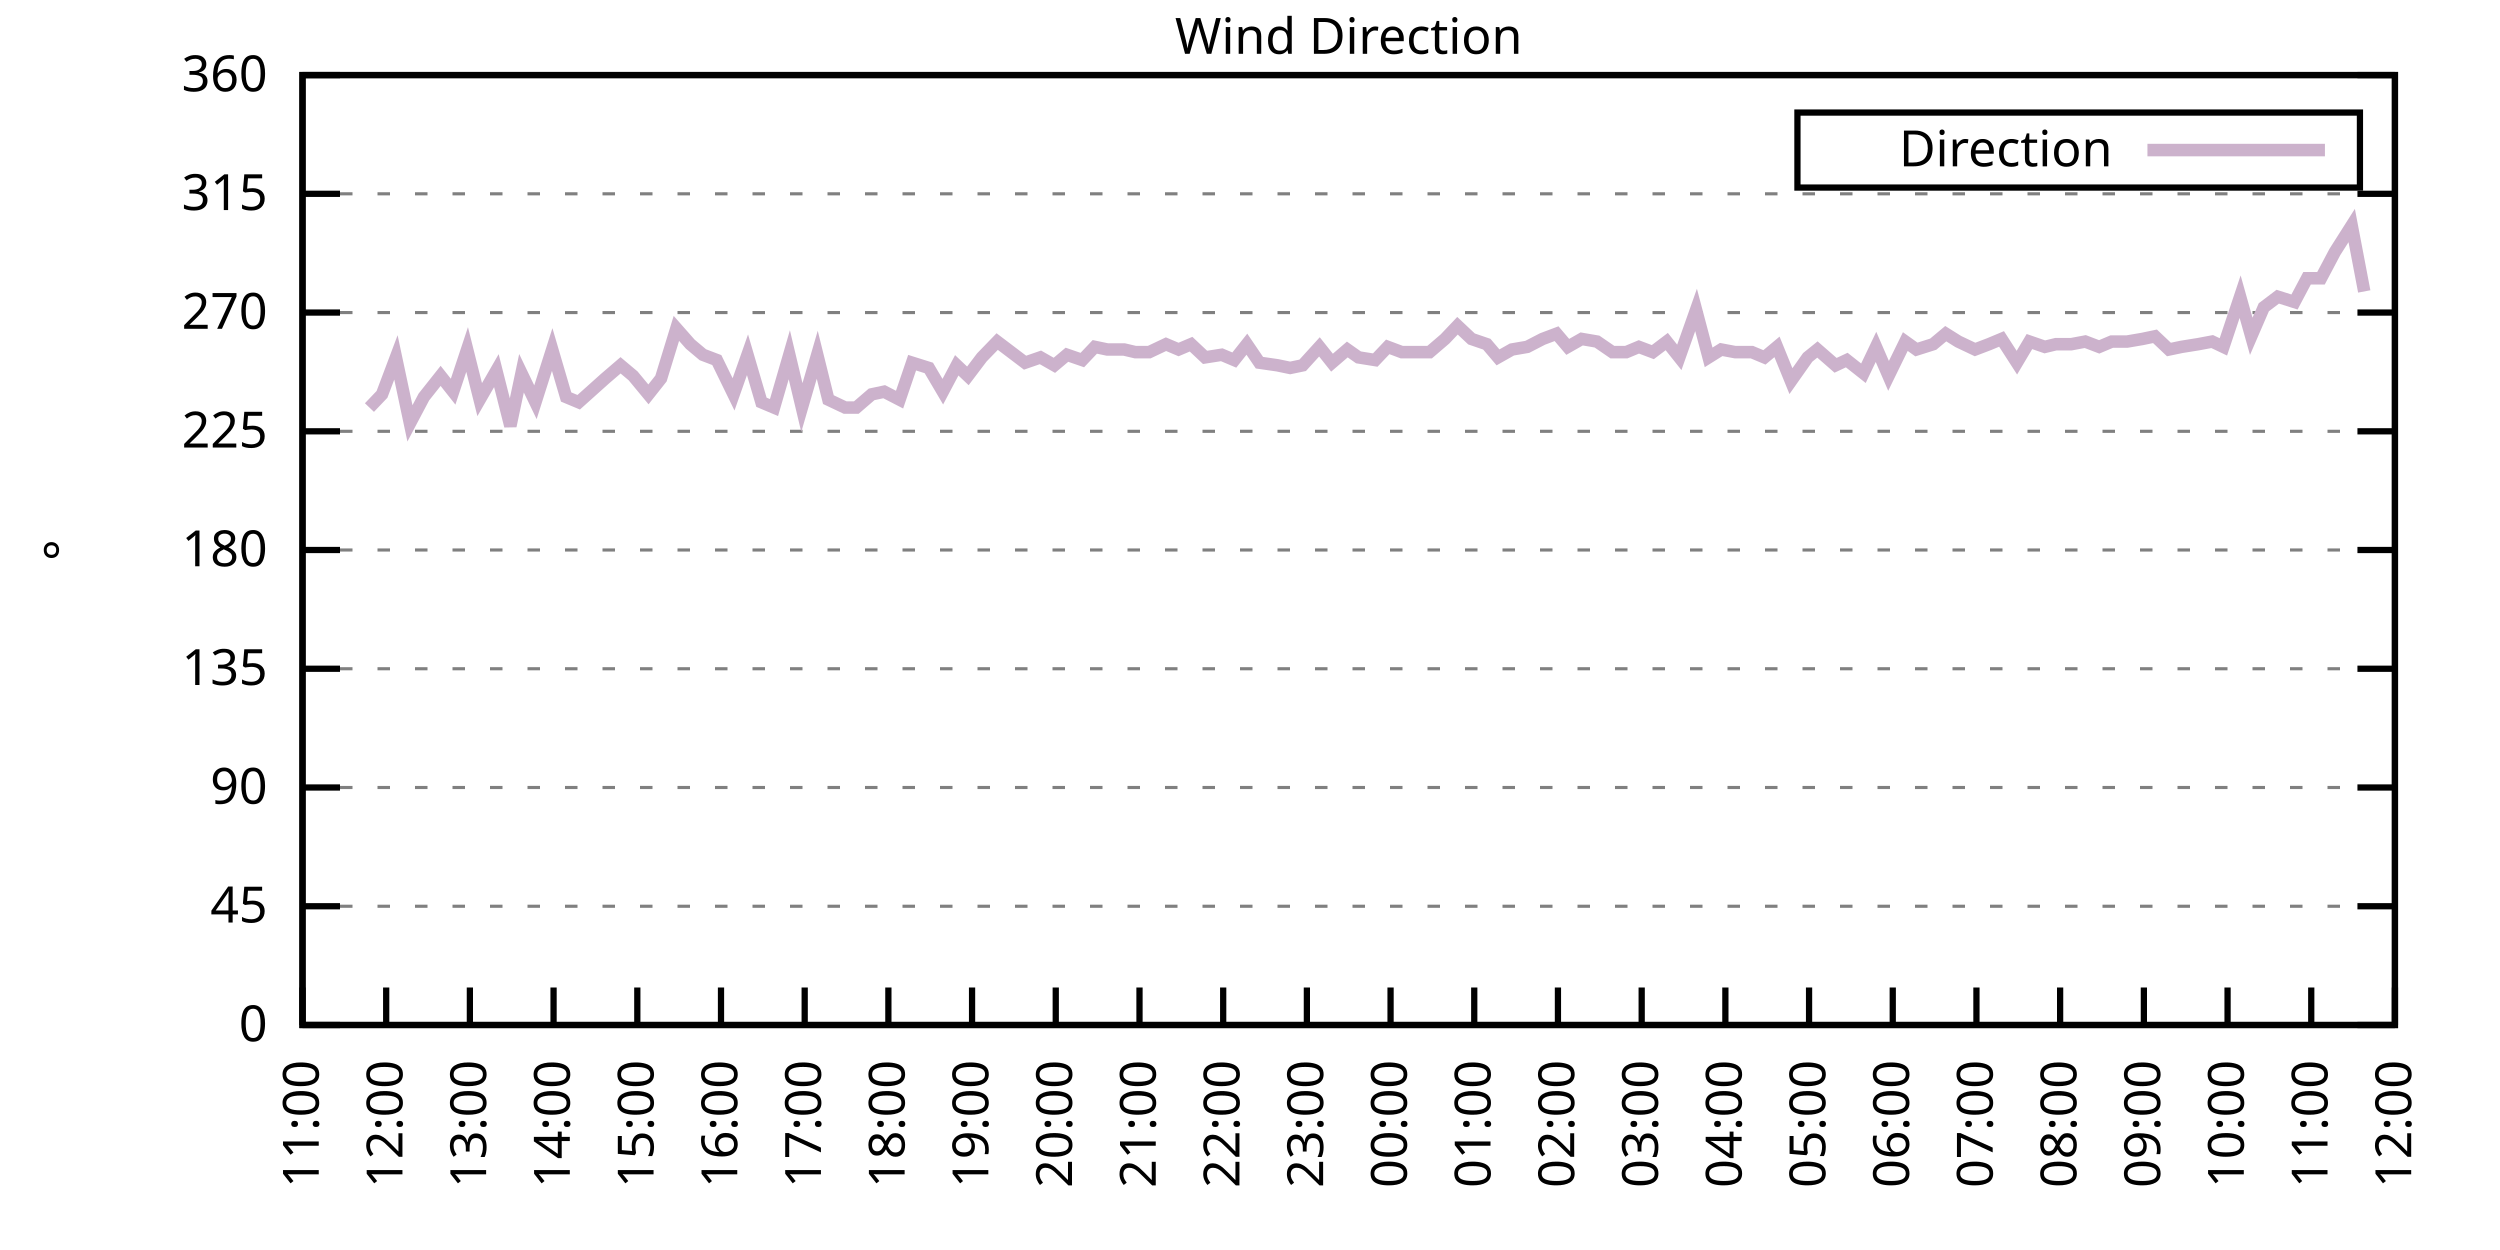
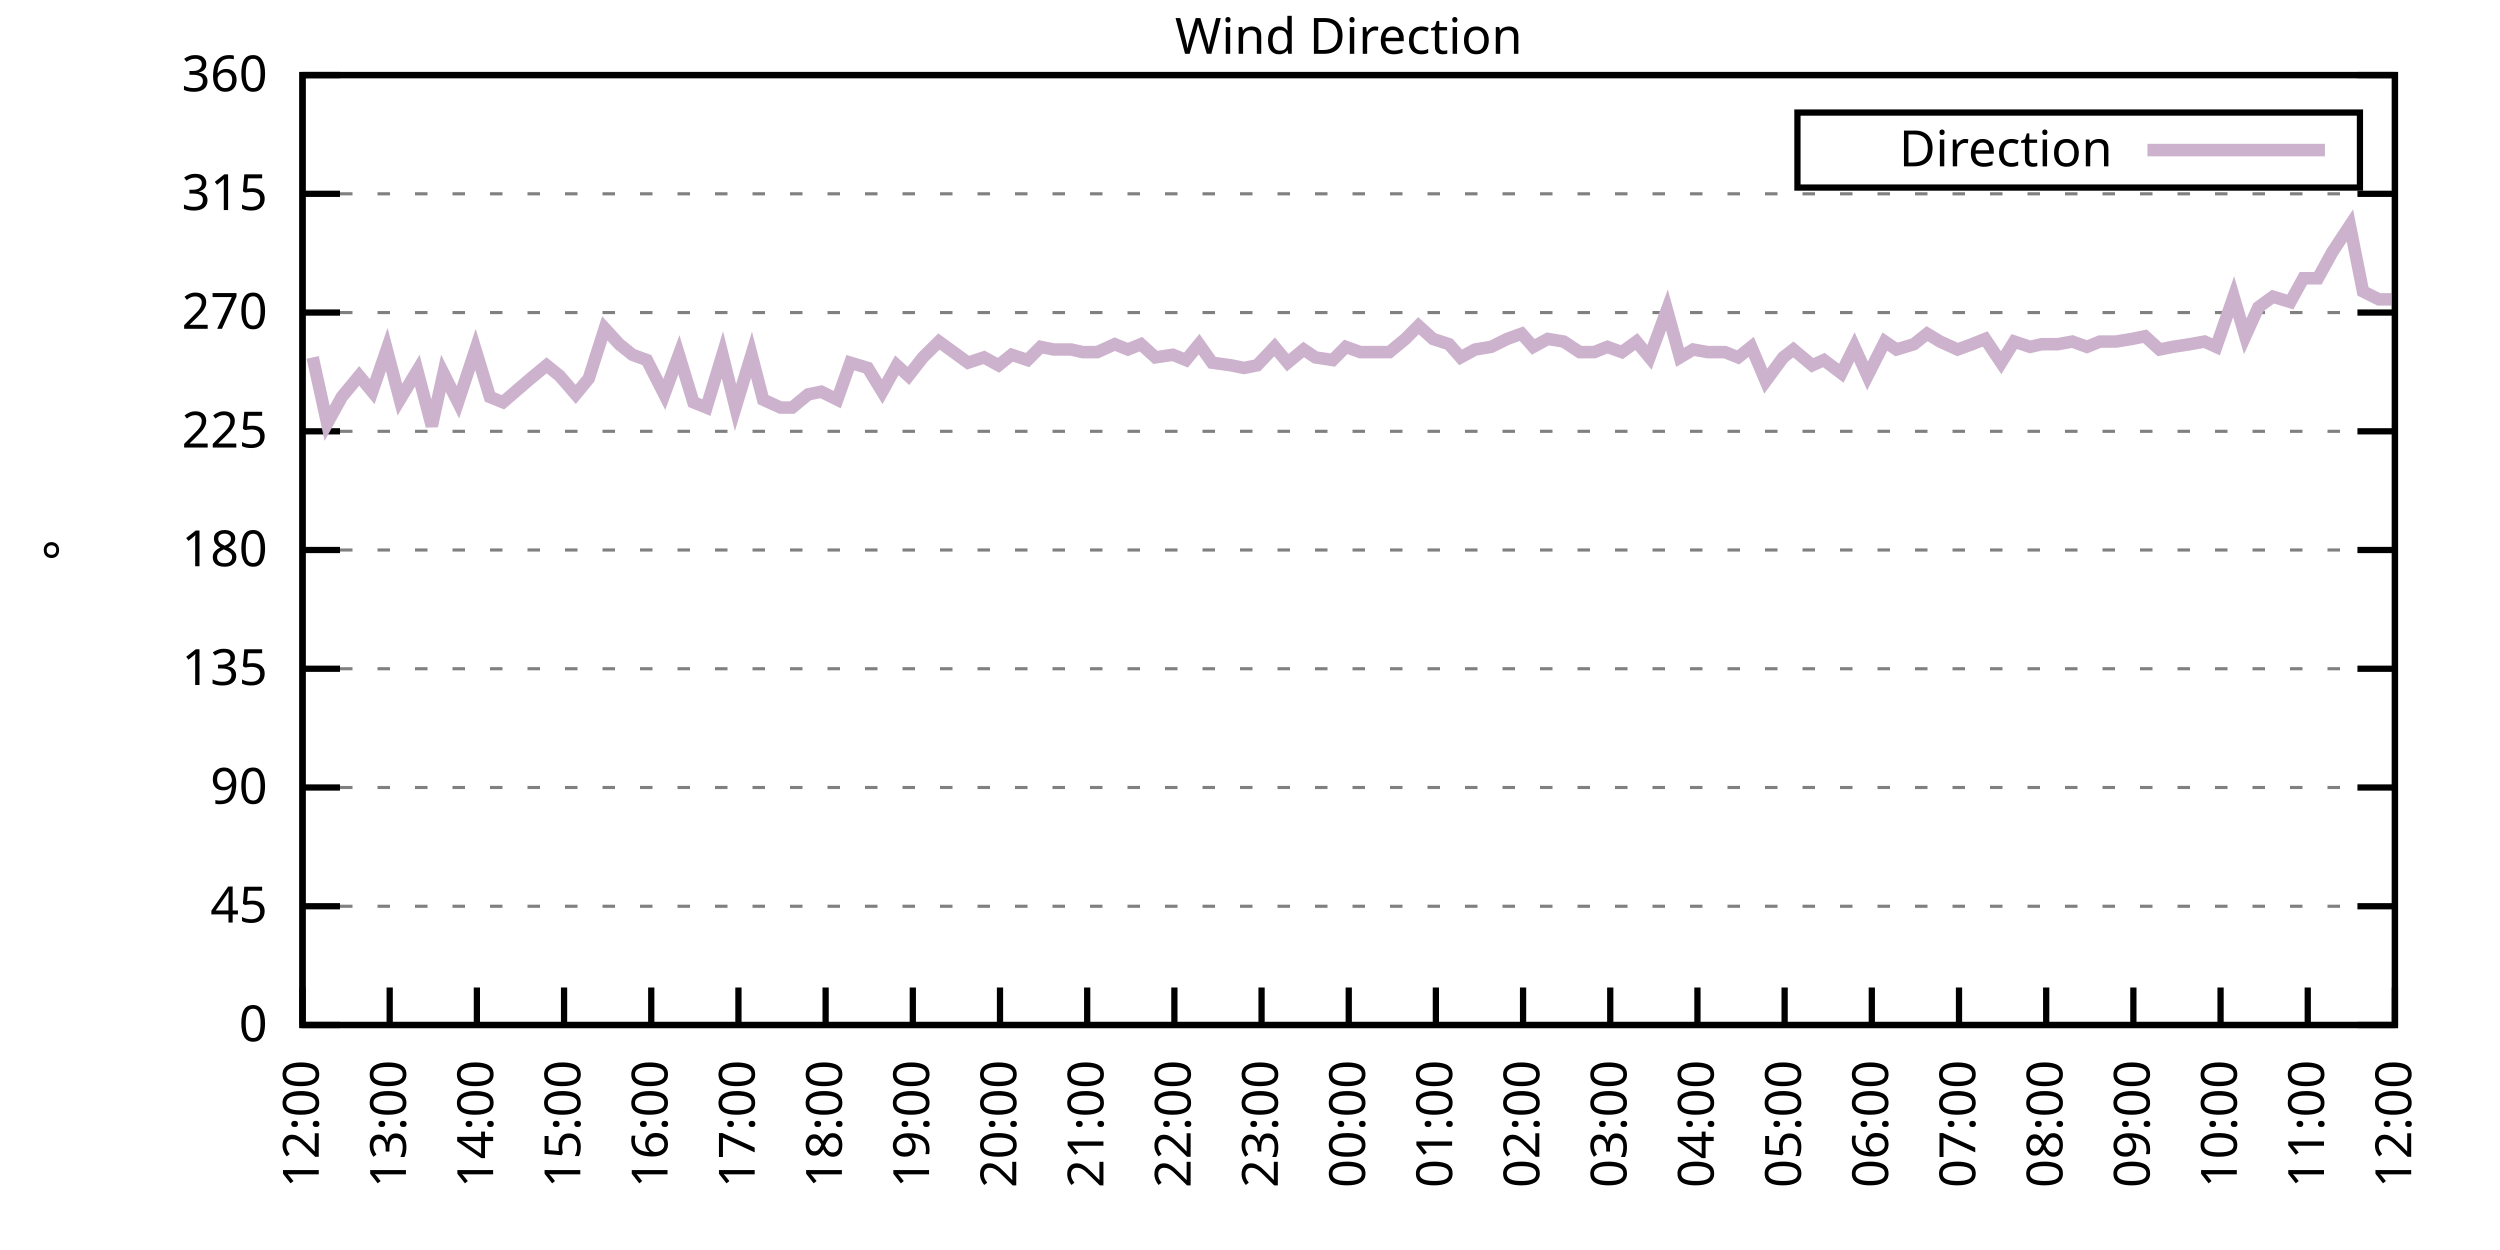
<svg xmlns="http://www.w3.org/2000/svg" xmlns:xlink="http://www.w3.org/1999/xlink" width="400" height="200" viewBox="0 0 400 200">
  <g id="gnuplot_canvas">
    <rect x="0" y="0" width="400" height="200" fill="none" />
    <defs>
      <circle id="gpDot" r="0.5" stroke-width="0.5" stroke="currentColor" />
      <path id="gpPt0" stroke-width="0.333" stroke="currentColor" d="M-1,0 h2 M0,-1 v2" />
      <path id="gpPt1" stroke-width="0.333" stroke="currentColor" d="M-1,-1 L1,1 M1,-1 L-1,1" />
      <path id="gpPt2" stroke-width="0.333" stroke="currentColor" d="M-1,0 L1,0 M0,-1 L0,1 M-1,-1 L1,1 M-1,1 L1,-1" />
      <rect id="gpPt3" stroke-width="0.333" stroke="currentColor" x="-1" y="-1" width="2" height="2" />
      <rect id="gpPt4" stroke-width="0.333" stroke="currentColor" fill="currentColor" x="-1" y="-1" width="2" height="2" />
      <circle id="gpPt5" stroke-width="0.333" stroke="currentColor" cx="0" cy="0" r="1" />
      <use xlink:href="#gpPt5" id="gpPt6" fill="currentColor" stroke="none" />
      <path id="gpPt7" stroke-width="0.333" stroke="currentColor" d="M0,-1.33 L-1.33,0.67 L1.33,0.67 z" />
      <use xlink:href="#gpPt7" id="gpPt8" fill="currentColor" stroke="none" />
      <use xlink:href="#gpPt7" id="gpPt9" stroke="currentColor" transform="rotate(180)" />
      <use xlink:href="#gpPt9" id="gpPt10" fill="currentColor" stroke="none" />
      <use xlink:href="#gpPt3" id="gpPt11" stroke="currentColor" transform="rotate(45)" />
      <use xlink:href="#gpPt11" id="gpPt12" fill="currentColor" stroke="none" />
      <path id="gpPt13" stroke-width="0.333" stroke="currentColor" d="M0,1.330 L1.265,0.411 L0.782,-1.067 L-0.782,-1.076 L-1.265,0.411 z" />
      <use xlink:href="#gpPt13" id="gpPt14" fill="currentColor" stroke="none" />
      <filter id="textbox" filterUnits="objectBoundingBox" x="0" y="0" height="1" width="1">
        <feFlood flood-color="white" flood-opacity="1" result="bgnd" />
        <feComposite in="SourceGraphic" in2="bgnd" operator="atop" />
      </filter>
      <filter id="greybox" filterUnits="objectBoundingBox" x="0" y="0" height="1" width="1">
        <feFlood flood-color="lightgrey" flood-opacity="1" result="grey" />
        <feComposite in="SourceGraphic" in2="grey" operator="atop" />
      </filter>
    </defs>
    <g fill="none" color="white" stroke="currentColor" stroke-width="1.00" stroke-linecap="butt" stroke-linejoin="miter">
</g>
    <g fill="none" color="black" stroke="currentColor" stroke-width="1.00" stroke-linecap="butt" stroke-linejoin="miter">
      <g stroke="none" shape-rendering="crispEdges">
        <polygon fill="rgb(255, 255, 255)" points="48.40,164.00 383.18,164.00 383.18,12.02 48.40,12.02 " />
      </g>
    </g>
    <g fill="none" color="black" stroke="currentColor" stroke-width="1.00" stroke-linecap="butt" stroke-linejoin="miter">
</g>
    <g fill="none" color="black" stroke="black" stroke-width="0.50" stroke-linecap="butt" stroke-linejoin="miter">
</g>
    <g fill="none" color="gray" stroke="currentColor" stroke-width="0.50" stroke-linecap="butt" stroke-linejoin="miter">
      <path stroke="gray" stroke-dasharray="2,4" class="gridline" d="M48.40,164.00 L383.19,164.00  " />
    </g>
    <g fill="none" color="gray" stroke="gray" stroke-width="1.00" stroke-linecap="butt" stroke-linejoin="miter">
</g>
    <g fill="none" color="black" stroke="currentColor" stroke-width="1.00" stroke-linecap="butt" stroke-linejoin="miter">
      <path stroke="black" d="M48.40,164.00 L54.40,164.00 M383.19,164.00 L377.19,164.00  " />
      <g transform="translate(42.80,166.60)" stroke="none" fill="black" font-family="Sans" font-size="8.00" text-anchor="end">
        <text>
          <tspan font-family="Sans"> 0</tspan>
        </text>
      </g>
    </g>
    <g fill="none" color="black" stroke="currentColor" stroke-width="1.00" stroke-linecap="butt" stroke-linejoin="miter">
</g>
    <g fill="none" color="black" stroke="black" stroke-width="0.50" stroke-linecap="butt" stroke-linejoin="miter">
</g>
    <g fill="none" color="gray" stroke="currentColor" stroke-width="0.50" stroke-linecap="butt" stroke-linejoin="miter">
      <path stroke="gray" stroke-dasharray="2,4" class="gridline" d="M48.40,145.00 L383.19,145.00  " />
    </g>
    <g fill="none" color="gray" stroke="gray" stroke-width="1.00" stroke-linecap="butt" stroke-linejoin="miter">
</g>
    <g fill="none" color="black" stroke="currentColor" stroke-width="1.00" stroke-linecap="butt" stroke-linejoin="miter">
      <path stroke="black" d="M48.40,145.00 L54.40,145.00 M383.19,145.00 L377.19,145.00  " />
      <g transform="translate(42.80,147.60)" stroke="none" fill="black" font-family="Sans" font-size="8.00" text-anchor="end">
        <text>
          <tspan font-family="Sans"> 45</tspan>
        </text>
      </g>
    </g>
    <g fill="none" color="black" stroke="currentColor" stroke-width="1.00" stroke-linecap="butt" stroke-linejoin="miter">
</g>
    <g fill="none" color="black" stroke="black" stroke-width="0.50" stroke-linecap="butt" stroke-linejoin="miter">
</g>
    <g fill="none" color="gray" stroke="currentColor" stroke-width="0.50" stroke-linecap="butt" stroke-linejoin="miter">
      <path stroke="gray" stroke-dasharray="2,4" class="gridline" d="M48.40,126.00 L383.19,126.00  " />
    </g>
    <g fill="none" color="gray" stroke="gray" stroke-width="1.00" stroke-linecap="butt" stroke-linejoin="miter">
</g>
    <g fill="none" color="black" stroke="currentColor" stroke-width="1.00" stroke-linecap="butt" stroke-linejoin="miter">
      <path stroke="black" d="M48.40,126.00 L54.40,126.00 M383.19,126.00 L377.19,126.00  " />
      <g transform="translate(42.80,128.60)" stroke="none" fill="black" font-family="Sans" font-size="8.00" text-anchor="end">
        <text>
          <tspan font-family="Sans"> 90</tspan>
        </text>
      </g>
    </g>
    <g fill="none" color="black" stroke="currentColor" stroke-width="1.00" stroke-linecap="butt" stroke-linejoin="miter">
</g>
    <g fill="none" color="black" stroke="black" stroke-width="0.50" stroke-linecap="butt" stroke-linejoin="miter">
</g>
    <g fill="none" color="gray" stroke="currentColor" stroke-width="0.50" stroke-linecap="butt" stroke-linejoin="miter">
      <path stroke="gray" stroke-dasharray="2,4" class="gridline" d="M48.40,107.00 L383.19,107.00  " />
    </g>
    <g fill="none" color="gray" stroke="gray" stroke-width="1.00" stroke-linecap="butt" stroke-linejoin="miter">
</g>
    <g fill="none" color="black" stroke="currentColor" stroke-width="1.00" stroke-linecap="butt" stroke-linejoin="miter">
      <path stroke="black" d="M48.40,107.00 L54.40,107.00 M383.19,107.00 L377.19,107.00  " />
      <g transform="translate(42.80,109.60)" stroke="none" fill="black" font-family="Sans" font-size="8.00" text-anchor="end">
        <text>
          <tspan font-family="Sans"> 135</tspan>
        </text>
      </g>
    </g>
    <g fill="none" color="black" stroke="currentColor" stroke-width="1.00" stroke-linecap="butt" stroke-linejoin="miter">
</g>
    <g fill="none" color="black" stroke="black" stroke-width="0.50" stroke-linecap="butt" stroke-linejoin="miter">
</g>
    <g fill="none" color="gray" stroke="currentColor" stroke-width="0.50" stroke-linecap="butt" stroke-linejoin="miter">
      <path stroke="gray" stroke-dasharray="2,4" class="gridline" d="M48.40,88.00 L383.19,88.00  " />
    </g>
    <g fill="none" color="gray" stroke="gray" stroke-width="1.00" stroke-linecap="butt" stroke-linejoin="miter">
</g>
    <g fill="none" color="black" stroke="currentColor" stroke-width="1.00" stroke-linecap="butt" stroke-linejoin="miter">
      <path stroke="black" d="M48.40,88.00 L54.40,88.00 M383.19,88.00 L377.19,88.00  " />
      <g transform="translate(42.80,90.60)" stroke="none" fill="black" font-family="Sans" font-size="8.00" text-anchor="end">
        <text>
          <tspan font-family="Sans"> 180</tspan>
        </text>
      </g>
    </g>
    <g fill="none" color="black" stroke="currentColor" stroke-width="1.00" stroke-linecap="butt" stroke-linejoin="miter">
</g>
    <g fill="none" color="black" stroke="black" stroke-width="0.50" stroke-linecap="butt" stroke-linejoin="miter">
</g>
    <g fill="none" color="gray" stroke="currentColor" stroke-width="0.50" stroke-linecap="butt" stroke-linejoin="miter">
      <path stroke="gray" stroke-dasharray="2,4" class="gridline" d="M48.40,69.01 L383.19,69.01  " />
    </g>
    <g fill="none" color="gray" stroke="gray" stroke-width="1.00" stroke-linecap="butt" stroke-linejoin="miter">
</g>
    <g fill="none" color="black" stroke="currentColor" stroke-width="1.00" stroke-linecap="butt" stroke-linejoin="miter">
      <path stroke="black" d="M48.40,69.01 L54.40,69.01 M383.19,69.01 L377.19,69.01  " />
      <g transform="translate(42.80,71.61)" stroke="none" fill="black" font-family="Sans" font-size="8.00" text-anchor="end">
        <text>
          <tspan font-family="Sans"> 225</tspan>
        </text>
      </g>
    </g>
    <g fill="none" color="black" stroke="currentColor" stroke-width="1.00" stroke-linecap="butt" stroke-linejoin="miter">
</g>
    <g fill="none" color="black" stroke="black" stroke-width="0.50" stroke-linecap="butt" stroke-linejoin="miter">
</g>
    <g fill="none" color="gray" stroke="currentColor" stroke-width="0.50" stroke-linecap="butt" stroke-linejoin="miter">
      <path stroke="gray" stroke-dasharray="2,4" class="gridline" d="M48.40,50.01 L383.19,50.01  " />
    </g>
    <g fill="none" color="gray" stroke="gray" stroke-width="1.00" stroke-linecap="butt" stroke-linejoin="miter">
</g>
    <g fill="none" color="black" stroke="currentColor" stroke-width="1.00" stroke-linecap="butt" stroke-linejoin="miter">
      <path stroke="black" d="M48.40,50.01 L54.40,50.01 M383.19,50.01 L377.19,50.01  " />
      <g transform="translate(42.80,52.61)" stroke="none" fill="black" font-family="Sans" font-size="8.00" text-anchor="end">
        <text>
          <tspan font-family="Sans"> 270</tspan>
        </text>
      </g>
    </g>
    <g fill="none" color="black" stroke="currentColor" stroke-width="1.00" stroke-linecap="butt" stroke-linejoin="miter">
</g>
    <g fill="none" color="black" stroke="black" stroke-width="0.50" stroke-linecap="butt" stroke-linejoin="miter">
</g>
    <g fill="none" color="gray" stroke="currentColor" stroke-width="0.50" stroke-linecap="butt" stroke-linejoin="miter">
      <path stroke="gray" stroke-dasharray="2,4" class="gridline" d="M48.40,31.01 L383.19,31.01  " />
    </g>
    <g fill="none" color="gray" stroke="gray" stroke-width="1.00" stroke-linecap="butt" stroke-linejoin="miter">
</g>
    <g fill="none" color="black" stroke="currentColor" stroke-width="1.00" stroke-linecap="butt" stroke-linejoin="miter">
      <path stroke="black" d="M48.40,31.01 L54.40,31.01 M383.19,31.01 L377.19,31.01  " />
      <g transform="translate(42.80,33.61)" stroke="none" fill="black" font-family="Sans" font-size="8.00" text-anchor="end">
        <text>
          <tspan font-family="Sans"> 315</tspan>
        </text>
      </g>
    </g>
    <g fill="none" color="black" stroke="currentColor" stroke-width="1.00" stroke-linecap="butt" stroke-linejoin="miter">
</g>
    <g fill="none" color="black" stroke="black" stroke-width="0.50" stroke-linecap="butt" stroke-linejoin="miter">
</g>
    <g fill="none" color="gray" stroke="currentColor" stroke-width="0.50" stroke-linecap="butt" stroke-linejoin="miter">
      <path stroke="gray" stroke-dasharray="2,4" class="gridline" d="M48.40,12.01 L383.19,12.01  " />
    </g>
    <g fill="none" color="gray" stroke="gray" stroke-width="1.00" stroke-linecap="butt" stroke-linejoin="miter">
</g>
    <g fill="none" color="black" stroke="currentColor" stroke-width="1.00" stroke-linecap="butt" stroke-linejoin="miter">
      <path stroke="black" d="M48.40,12.01 L54.40,12.01 M383.19,12.01 L377.19,12.01  " />
      <g transform="translate(42.80,14.61)" stroke="none" fill="black" font-family="Sans" font-size="8.00" text-anchor="end">
        <text>
          <tspan font-family="Sans"> 360</tspan>
        </text>
      </g>
    </g>
    <g fill="none" color="black" stroke="currentColor" stroke-width="1.00" stroke-linecap="butt" stroke-linejoin="miter">
      <path stroke="black" d="M48.40,164.00 L48.40,158.00  " />
      <g transform="translate(51.00,169.60) rotate(270.00)" stroke="none" fill="black" font-family="Sans" font-size="8.00" text-anchor="end">
        <text>
-           <tspan font-family="Sans">11:00</tspan>
-         </text>
-       </g>
-     </g>
-     <g fill="none" color="black" stroke="currentColor" stroke-width="1.00" stroke-linecap="butt" stroke-linejoin="miter">
-       <path stroke="black" d="M61.79,164.00 L61.79,158.00  " />
-       <g transform="translate(64.39,169.60) rotate(270.00)" stroke="none" fill="black" font-family="Sans" font-size="8.00" text-anchor="end">
-         <text>
          <tspan font-family="Sans">12:00</tspan>
        </text>
      </g>
    </g>
    <g fill="none" color="black" stroke="currentColor" stroke-width="1.00" stroke-linecap="butt" stroke-linejoin="miter">
-       <path stroke="black" d="M75.18,164.00 L75.18,158.00  " />
-       <g transform="translate(77.78,169.60) rotate(270.00)" stroke="none" fill="black" font-family="Sans" font-size="8.00" text-anchor="end">
+       <path stroke="black" d="M62.35,164.00 L62.35,158.00  " />
+       <g transform="translate(64.95,169.60) rotate(270.00)" stroke="none" fill="black" font-family="Sans" font-size="8.00" text-anchor="end">
        <text>
          <tspan font-family="Sans">13:00</tspan>
        </text>
      </g>
    </g>
    <g fill="none" color="black" stroke="currentColor" stroke-width="1.00" stroke-linecap="butt" stroke-linejoin="miter">
-       <path stroke="black" d="M88.57,164.00 L88.57,158.00  " />
-       <g transform="translate(91.17,169.60) rotate(270.00)" stroke="none" fill="black" font-family="Sans" font-size="8.00" text-anchor="end">
+       <path stroke="black" d="M76.30,164.00 L76.30,158.00  " />
+       <g transform="translate(78.90,169.60) rotate(270.00)" stroke="none" fill="black" font-family="Sans" font-size="8.00" text-anchor="end">
        <text>
          <tspan font-family="Sans">14:00</tspan>
        </text>
      </g>
    </g>
    <g fill="none" color="black" stroke="currentColor" stroke-width="1.00" stroke-linecap="butt" stroke-linejoin="miter">
-       <path stroke="black" d="M101.97,164.00 L101.97,158.00  " />
-       <g transform="translate(104.57,169.60) rotate(270.00)" stroke="none" fill="black" font-family="Sans" font-size="8.00" text-anchor="end">
+       <path stroke="black" d="M90.25,164.00 L90.25,158.00  " />
+       <g transform="translate(92.85,169.60) rotate(270.00)" stroke="none" fill="black" font-family="Sans" font-size="8.00" text-anchor="end">
        <text>
          <tspan font-family="Sans">15:00</tspan>
        </text>
      </g>
    </g>
    <g fill="none" color="black" stroke="currentColor" stroke-width="1.00" stroke-linecap="butt" stroke-linejoin="miter">
-       <path stroke="black" d="M115.36,164.00 L115.36,158.00  " />
-       <g transform="translate(117.96,169.60) rotate(270.00)" stroke="none" fill="black" font-family="Sans" font-size="8.00" text-anchor="end">
+       <path stroke="black" d="M104.20,164.00 L104.20,158.00  " />
+       <g transform="translate(106.80,169.60) rotate(270.00)" stroke="none" fill="black" font-family="Sans" font-size="8.00" text-anchor="end">
        <text>
          <tspan font-family="Sans">16:00</tspan>
        </text>
      </g>
    </g>
    <g fill="none" color="black" stroke="currentColor" stroke-width="1.00" stroke-linecap="butt" stroke-linejoin="miter">
-       <path stroke="black" d="M128.75,164.00 L128.75,158.00  " />
-       <g transform="translate(131.35,169.60) rotate(270.00)" stroke="none" fill="black" font-family="Sans" font-size="8.00" text-anchor="end">
+       <path stroke="black" d="M118.15,164.00 L118.15,158.00  " />
+       <g transform="translate(120.75,169.60) rotate(270.00)" stroke="none" fill="black" font-family="Sans" font-size="8.00" text-anchor="end">
        <text>
          <tspan font-family="Sans">17:00</tspan>
        </text>
      </g>
    </g>
    <g fill="none" color="black" stroke="currentColor" stroke-width="1.00" stroke-linecap="butt" stroke-linejoin="miter">
-       <path stroke="black" d="M142.14,164.00 L142.14,158.00  " />
-       <g transform="translate(144.74,169.60) rotate(270.00)" stroke="none" fill="black" font-family="Sans" font-size="8.00" text-anchor="end">
+       <path stroke="black" d="M132.10,164.00 L132.10,158.00  " />
+       <g transform="translate(134.70,169.60) rotate(270.00)" stroke="none" fill="black" font-family="Sans" font-size="8.00" text-anchor="end">
        <text>
          <tspan font-family="Sans">18:00</tspan>
        </text>
      </g>
    </g>
    <g fill="none" color="black" stroke="currentColor" stroke-width="1.00" stroke-linecap="butt" stroke-linejoin="miter">
-       <path stroke="black" d="M155.53,164.00 L155.53,158.00  " />
-       <g transform="translate(158.13,169.60) rotate(270.00)" stroke="none" fill="black" font-family="Sans" font-size="8.00" text-anchor="end">
+       <path stroke="black" d="M146.05,164.00 L146.05,158.00  " />
+       <g transform="translate(148.65,169.60) rotate(270.00)" stroke="none" fill="black" font-family="Sans" font-size="8.00" text-anchor="end">
        <text>
          <tspan font-family="Sans">19:00</tspan>
        </text>
      </g>
    </g>
    <g fill="none" color="black" stroke="currentColor" stroke-width="1.00" stroke-linecap="butt" stroke-linejoin="miter">
-       <path stroke="black" d="M168.92,164.00 L168.92,158.00  " />
-       <g transform="translate(171.52,169.60) rotate(270.00)" stroke="none" fill="black" font-family="Sans" font-size="8.00" text-anchor="end">
+       <path stroke="black" d="M160.00,164.00 L160.00,158.00  " />
+       <g transform="translate(162.60,169.60) rotate(270.00)" stroke="none" fill="black" font-family="Sans" font-size="8.00" text-anchor="end">
        <text>
          <tspan font-family="Sans">20:00</tspan>
        </text>
      </g>
    </g>
    <g fill="none" color="black" stroke="currentColor" stroke-width="1.00" stroke-linecap="butt" stroke-linejoin="miter">
-       <path stroke="black" d="M182.32,164.00 L182.32,158.00  " />
-       <g transform="translate(184.92,169.60) rotate(270.00)" stroke="none" fill="black" font-family="Sans" font-size="8.00" text-anchor="end">
+       <path stroke="black" d="M173.95,164.00 L173.95,158.00  " />
+       <g transform="translate(176.55,169.60) rotate(270.00)" stroke="none" fill="black" font-family="Sans" font-size="8.00" text-anchor="end">
        <text>
          <tspan font-family="Sans">21:00</tspan>
        </text>
      </g>
    </g>
    <g fill="none" color="black" stroke="currentColor" stroke-width="1.00" stroke-linecap="butt" stroke-linejoin="miter">
-       <path stroke="black" d="M195.71,164.00 L195.71,158.00  " />
-       <g transform="translate(198.31,169.60) rotate(270.00)" stroke="none" fill="black" font-family="Sans" font-size="8.00" text-anchor="end">
+       <path stroke="black" d="M187.90,164.00 L187.90,158.00  " />
+       <g transform="translate(190.50,169.60) rotate(270.00)" stroke="none" fill="black" font-family="Sans" font-size="8.00" text-anchor="end">
        <text>
          <tspan font-family="Sans">22:00</tspan>
        </text>
      </g>
    </g>
    <g fill="none" color="black" stroke="currentColor" stroke-width="1.00" stroke-linecap="butt" stroke-linejoin="miter">
-       <path stroke="black" d="M209.10,164.00 L209.10,158.00  " />
-       <g transform="translate(211.70,169.60) rotate(270.00)" stroke="none" fill="black" font-family="Sans" font-size="8.00" text-anchor="end">
+       <path stroke="black" d="M201.85,164.00 L201.85,158.00  " />
+       <g transform="translate(204.45,169.60) rotate(270.00)" stroke="none" fill="black" font-family="Sans" font-size="8.00" text-anchor="end">
        <text>
          <tspan font-family="Sans">23:00</tspan>
        </text>
      </g>
    </g>
    <g fill="none" color="black" stroke="currentColor" stroke-width="1.00" stroke-linecap="butt" stroke-linejoin="miter">
-       <path stroke="black" d="M222.49,164.00 L222.49,158.00  " />
-       <g transform="translate(225.09,169.60) rotate(270.00)" stroke="none" fill="black" font-family="Sans" font-size="8.00" text-anchor="end">
+       <path stroke="black" d="M215.80,164.00 L215.80,158.00  " />
+       <g transform="translate(218.40,169.60) rotate(270.00)" stroke="none" fill="black" font-family="Sans" font-size="8.00" text-anchor="end">
        <text>
          <tspan font-family="Sans">00:00</tspan>
        </text>
      </g>
    </g>
    <g fill="none" color="black" stroke="currentColor" stroke-width="1.00" stroke-linecap="butt" stroke-linejoin="miter">
-       <path stroke="black" d="M235.88,164.00 L235.88,158.00  " />
-       <g transform="translate(238.48,169.60) rotate(270.00)" stroke="none" fill="black" font-family="Sans" font-size="8.00" text-anchor="end">
+       <path stroke="black" d="M229.74,164.00 L229.74,158.00  " />
+       <g transform="translate(232.34,169.60) rotate(270.00)" stroke="none" fill="black" font-family="Sans" font-size="8.00" text-anchor="end">
        <text>
          <tspan font-family="Sans">01:00</tspan>
        </text>
      </g>
    </g>
    <g fill="none" color="black" stroke="currentColor" stroke-width="1.00" stroke-linecap="butt" stroke-linejoin="miter">
-       <path stroke="black" d="M249.27,164.00 L249.27,158.00  " />
-       <g transform="translate(251.87,169.60) rotate(270.00)" stroke="none" fill="black" font-family="Sans" font-size="8.00" text-anchor="end">
+       <path stroke="black" d="M243.69,164.00 L243.69,158.00  " />
+       <g transform="translate(246.29,169.60) rotate(270.00)" stroke="none" fill="black" font-family="Sans" font-size="8.00" text-anchor="end">
        <text>
          <tspan font-family="Sans">02:00</tspan>
        </text>
      </g>
    </g>
    <g fill="none" color="black" stroke="currentColor" stroke-width="1.00" stroke-linecap="butt" stroke-linejoin="miter">
-       <path stroke="black" d="M262.67,164.00 L262.67,158.00  " />
-       <g transform="translate(265.27,169.60) rotate(270.00)" stroke="none" fill="black" font-family="Sans" font-size="8.00" text-anchor="end">
+       <path stroke="black" d="M257.64,164.00 L257.64,158.00  " />
+       <g transform="translate(260.24,169.60) rotate(270.00)" stroke="none" fill="black" font-family="Sans" font-size="8.00" text-anchor="end">
        <text>
          <tspan font-family="Sans">03:00</tspan>
        </text>
      </g>
    </g>
    <g fill="none" color="black" stroke="currentColor" stroke-width="1.00" stroke-linecap="butt" stroke-linejoin="miter">
-       <path stroke="black" d="M276.06,164.00 L276.06,158.00  " />
-       <g transform="translate(278.66,169.60) rotate(270.00)" stroke="none" fill="black" font-family="Sans" font-size="8.00" text-anchor="end">
+       <path stroke="black" d="M271.59,164.00 L271.59,158.00  " />
+       <g transform="translate(274.19,169.60) rotate(270.00)" stroke="none" fill="black" font-family="Sans" font-size="8.00" text-anchor="end">
        <text>
          <tspan font-family="Sans">04:00</tspan>
        </text>
      </g>
    </g>
    <g fill="none" color="black" stroke="currentColor" stroke-width="1.00" stroke-linecap="butt" stroke-linejoin="miter">
-       <path stroke="black" d="M289.45,164.00 L289.45,158.00  " />
-       <g transform="translate(292.05,169.60) rotate(270.00)" stroke="none" fill="black" font-family="Sans" font-size="8.00" text-anchor="end">
+       <path stroke="black" d="M285.54,164.00 L285.54,158.00  " />
+       <g transform="translate(288.14,169.60) rotate(270.00)" stroke="none" fill="black" font-family="Sans" font-size="8.00" text-anchor="end">
        <text>
          <tspan font-family="Sans">05:00</tspan>
        </text>
      </g>
    </g>
    <g fill="none" color="black" stroke="currentColor" stroke-width="1.00" stroke-linecap="butt" stroke-linejoin="miter">
-       <path stroke="black" d="M302.84,164.00 L302.84,158.00  " />
-       <g transform="translate(305.44,169.60) rotate(270.00)" stroke="none" fill="black" font-family="Sans" font-size="8.00" text-anchor="end">
+       <path stroke="black" d="M299.49,164.00 L299.49,158.00  " />
+       <g transform="translate(302.09,169.60) rotate(270.00)" stroke="none" fill="black" font-family="Sans" font-size="8.00" text-anchor="end">
        <text>
          <tspan font-family="Sans">06:00</tspan>
        </text>
      </g>
    </g>
    <g fill="none" color="black" stroke="currentColor" stroke-width="1.00" stroke-linecap="butt" stroke-linejoin="miter">
-       <path stroke="black" d="M316.23,164.00 L316.23,158.00  " />
-       <g transform="translate(318.83,169.60) rotate(270.00)" stroke="none" fill="black" font-family="Sans" font-size="8.00" text-anchor="end">
+       <path stroke="black" d="M313.44,164.00 L313.44,158.00  " />
+       <g transform="translate(316.04,169.60) rotate(270.00)" stroke="none" fill="black" font-family="Sans" font-size="8.00" text-anchor="end">
        <text>
          <tspan font-family="Sans">07:00</tspan>
        </text>
      </g>
    </g>
    <g fill="none" color="black" stroke="currentColor" stroke-width="1.00" stroke-linecap="butt" stroke-linejoin="miter">
-       <path stroke="black" d="M329.62,164.00 L329.62,158.00  " />
-       <g transform="translate(332.22,169.60) rotate(270.00)" stroke="none" fill="black" font-family="Sans" font-size="8.00" text-anchor="end">
+       <path stroke="black" d="M327.39,164.00 L327.39,158.00  " />
+       <g transform="translate(329.99,169.60) rotate(270.00)" stroke="none" fill="black" font-family="Sans" font-size="8.00" text-anchor="end">
        <text>
          <tspan font-family="Sans">08:00</tspan>
        </text>
      </g>
    </g>
    <g fill="none" color="black" stroke="currentColor" stroke-width="1.00" stroke-linecap="butt" stroke-linejoin="miter">
-       <path stroke="black" d="M343.02,164.00 L343.02,158.00  " />
-       <g transform="translate(345.62,169.60) rotate(270.00)" stroke="none" fill="black" font-family="Sans" font-size="8.00" text-anchor="end">
+       <path stroke="black" d="M341.34,164.00 L341.34,158.00  " />
+       <g transform="translate(343.94,169.60) rotate(270.00)" stroke="none" fill="black" font-family="Sans" font-size="8.00" text-anchor="end">
        <text>
          <tspan font-family="Sans">09:00</tspan>
        </text>
      </g>
    </g>
    <g fill="none" color="black" stroke="currentColor" stroke-width="1.00" stroke-linecap="butt" stroke-linejoin="miter">
-       <path stroke="black" d="M356.41,164.00 L356.41,158.00  " />
-       <g transform="translate(359.01,169.60) rotate(270.00)" stroke="none" fill="black" font-family="Sans" font-size="8.00" text-anchor="end">
+       <path stroke="black" d="M355.29,164.00 L355.29,158.00  " />
+       <g transform="translate(357.89,169.60) rotate(270.00)" stroke="none" fill="black" font-family="Sans" font-size="8.00" text-anchor="end">
        <text>
          <tspan font-family="Sans">10:00</tspan>
        </text>
      </g>
    </g>
    <g fill="none" color="black" stroke="currentColor" stroke-width="1.00" stroke-linecap="butt" stroke-linejoin="miter">
-       <path stroke="black" d="M369.80,164.00 L369.80,158.00  " />
-       <g transform="translate(372.40,169.60) rotate(270.00)" stroke="none" fill="black" font-family="Sans" font-size="8.00" text-anchor="end">
+       <path stroke="black" d="M369.24,164.00 L369.24,158.00  " />
+       <g transform="translate(371.84,169.60) rotate(270.00)" stroke="none" fill="black" font-family="Sans" font-size="8.00" text-anchor="end">
        <text>
          <tspan font-family="Sans">11:00</tspan>
        </text>
      </g>
    </g>
    <g fill="none" color="black" stroke="currentColor" stroke-width="1.00" stroke-linecap="butt" stroke-linejoin="miter">
      <path stroke="black" d="M383.19,164.00 L383.19,158.00  " />
      <g transform="translate(385.79,169.60) rotate(270.00)" stroke="none" fill="black" font-family="Sans" font-size="8.00" text-anchor="end">
        <text>
          <tspan font-family="Sans">12:00</tspan>
        </text>
      </g>
    </g>
    <g fill="none" color="black" stroke="currentColor" stroke-width="1.00" stroke-linecap="butt" stroke-linejoin="miter">
</g>
    <g fill="none" color="black" stroke="currentColor" stroke-width="1.00" stroke-linecap="butt" stroke-linejoin="miter">
      <path stroke="black" d="M48.40,12.01 L48.40,164.00 L383.19,164.00 L383.19,12.01 L48.40,12.01 Z  " />
    </g>
    <g fill="none" color="black" stroke="currentColor" stroke-width="1.00" stroke-linecap="butt" stroke-linejoin="miter">
</g>
    <g fill="none" color="black" stroke="currentColor" stroke-width="1.00" stroke-linecap="butt" stroke-linejoin="miter">
      <path stroke="black" d="M287.59,30.01 L287.59,18.01 L377.59,18.01 L377.59,30.01 L287.59,30.01 Z  " />
    </g>
    <g id="Wind_direction_plot_1">
      <g fill="none" color="white" stroke="black" stroke-width="2.00" stroke-linecap="butt" stroke-linejoin="miter">
</g>
      <g fill="none" color="black" stroke="currentColor" stroke-width="2.00" stroke-linecap="butt" stroke-linejoin="miter">
        <g transform="translate(337.99,26.61)" stroke="none" fill="black" font-family="Sans" font-size="8.00" text-anchor="end">
          <text>
            <tspan font-family="Sans">Direction</tspan>
          </text>
        </g>
      </g>
      <g fill="none" color="black" stroke="currentColor" stroke-width="2.00" stroke-linecap="butt" stroke-linejoin="miter">
-         <path stroke="rgb(204, 178, 204)" d="M343.59,24.01 L371.99,24.01 M59.11,65.21 L61.12,63.10 L63.35,57.18 L65.59,67.74 L67.82,63.52 L70.50,60.14   L72.50,62.67 L74.74,55.92 L76.75,63.94 L79.42,59.30 L81.66,68.16 L83.44,59.72 L85.67,64.36 L88.35,55.92   L90.58,63.52 L92.59,64.36 L96.83,60.56 L99.29,58.45 L101.30,60.14 L103.75,63.10 L105.76,60.56 L108.22,52.54   L110.45,55.07 L112.46,56.76 L114.69,57.61 L117.37,63.10 L119.60,56.76 L121.83,64.36 L123.84,65.21 L126.29,56.76   L128.30,65.21 L130.76,56.76 L132.54,63.94 L135.22,65.21 L137.01,65.21 L139.46,63.10 L141.47,62.67 L143.93,63.94   L145.94,58.03 L148.61,58.87 L150.85,62.67 L153.08,58.45 L154.86,60.14 L157.10,57.18 L159.55,54.65 L161.78,56.34   L164.01,58.03 L166.47,57.18 L168.70,58.45 L170.71,56.76 L173.17,57.61 L175.17,55.50 L177.18,55.92 L179.86,55.92   L181.65,56.34 L183.88,56.34 L186.56,55.07 L188.57,55.92 L190.57,55.07 L192.81,57.18 L195.48,56.76 L197.49,57.61   L199.50,55.07 L201.51,58.03 L204.41,58.45 L206.42,58.87 L208.43,58.45 L211.11,55.50 L213.12,58.03 L215.57,55.92   L217.36,57.18 L220.04,57.61 L222.04,55.50 L224.28,56.34 L226.73,56.34 L228.74,56.34 L231.20,54.23 L233.20,52.12   L235.44,54.23 L237.89,55.07 L239.68,57.18 L241.91,55.92 L244.36,55.50 L246.82,54.23 L249.05,53.39 L250.84,55.50   L253.07,54.23 L255.52,54.65 L257.98,56.34 L260.21,56.34 L262.22,55.50 L264.45,56.34 L266.68,54.65 L268.69,57.18   L271.37,49.59 L273.38,57.18 L275.39,55.92 L277.62,56.34 L280.30,56.34 L282.31,57.18 L284.32,55.50 L286.55,60.98   L289.23,57.18 L290.79,55.92 L293.69,58.45 L295.48,57.61 L298.15,59.72 L300.16,55.50 L302.17,60.14 L304.85,54.65   L306.63,55.92 L309.31,55.07 L311.32,53.39 L313.33,54.65 L316.01,55.92 L318.24,55.07 L320.25,54.23 L322.70,58.03   L324.71,54.65 L327.17,55.50 L328.95,55.07 L331.41,55.07 L333.64,54.65 L335.87,55.50 L337.88,54.65 L340.34,54.65   L342.79,54.23 L344.80,53.81 L347.03,55.92 L349.04,55.50 L351.72,55.07 L353.95,54.65 L355.74,55.50 L358.42,47.47   L360.20,53.81 L362.21,49.16 L364.44,47.47 L367.12,48.32 L369.13,44.52 L371.36,44.52 L373.59,40.30 L376.27,36.08   L378.28,46.63  " />
+         <path stroke="rgb(204, 178, 204)" d="M343.59,24.01 L371.99,24.01 M50.03,57.18 L52.35,67.74 L54.68,63.52 L57.47,60.14 L59.56,62.67 L61.88,55.92   L63.98,63.94 L66.77,59.30 L69.09,68.16 L70.95,59.72 L73.28,64.36 L76.07,55.92 L78.39,63.52 L80.48,64.36   L84.90,60.56 L87.46,58.45 L89.55,60.14 L92.11,63.10 L94.20,60.56 L96.76,52.54 L99.08,55.07 L101.18,56.76   L103.50,57.61 L106.29,63.10 L108.62,56.76 L110.94,64.36 L113.03,65.21 L115.59,56.76 L117.68,65.21 L120.24,56.76   L122.10,63.94 L124.89,65.21 L126.75,65.21 L129.31,63.10 L131.40,62.67 L133.96,63.94 L136.05,58.03 L138.84,58.87   L141.16,62.67 L143.49,58.45 L145.35,60.14 L147.67,57.18 L150.23,54.65 L152.56,56.34 L154.88,58.03 L157.44,57.18   L159.76,58.45 L161.86,56.76 L164.41,57.61 L166.51,55.50 L168.60,55.92 L171.39,55.92 L173.25,56.34 L175.57,56.34   L178.36,55.07 L180.46,55.92 L182.55,55.07 L184.87,57.18 L187.66,56.76 L189.76,57.61 L191.85,55.07 L193.94,58.03   L196.96,58.45 L199.06,58.87 L201.15,58.45 L203.94,55.50 L206.03,58.03 L208.59,55.92 L210.45,57.18 L213.24,57.61   L215.33,55.50 L217.65,56.34 L220.21,56.34 L222.30,56.34 L224.86,54.23 L226.95,52.12 L229.28,54.23 L231.84,55.07   L233.70,57.18 L236.02,55.92 L238.58,55.50 L241.14,54.23 L243.46,53.39 L245.32,55.50 L247.65,54.23 L250.20,54.65   L252.76,56.34 L255.09,56.34 L257.18,55.50 L259.50,56.34 L261.83,54.65 L263.92,57.18 L266.71,49.59 L268.80,57.18   L270.90,55.92 L273.22,56.34 L276.01,56.34 L278.10,57.18 L280.20,55.50 L282.52,60.98 L285.31,57.18 L286.94,55.92   L289.96,58.45 L291.82,57.61 L294.61,59.72 L296.70,55.50 L298.80,60.14 L301.58,54.65 L303.44,55.92 L306.23,55.07   L308.33,53.39 L310.42,54.65 L313.21,55.92 L315.53,55.07 L317.63,54.23 L320.18,58.03 L322.28,54.65 L324.83,55.50   L326.69,55.07 L329.25,55.07 L331.58,54.65 L333.90,55.50 L335.99,54.65 L338.55,54.65 L341.11,54.23 L343.20,53.81   L345.53,55.92 L347.62,55.50 L350.41,55.07 L352.73,54.65 L354.59,55.50 L357.38,47.47 L359.24,53.81 L361.34,49.16   L363.66,47.47 L366.45,48.32 L368.54,44.52 L370.87,44.52 L373.19,40.30 L375.98,36.08 L378.08,46.63 L380.63,47.90   L382.73,47.90  " />
      </g>
    </g>
    <g fill="none" color="black" stroke="currentColor" stroke-width="2.00" stroke-linecap="butt" stroke-linejoin="miter">
</g>
    <g fill="none" color="black" stroke="black" stroke-width="1.00" stroke-linecap="butt" stroke-linejoin="miter">
</g>
    <g fill="none" color="black" stroke="currentColor" stroke-width="1.00" stroke-linecap="butt" stroke-linejoin="miter">
      <path stroke="black" d="M48.40,12.01 L48.40,164.00 L383.19,164.00 L383.19,12.01 L48.40,12.01 Z  " />
      <g transform="translate(12.80,88.01) rotate(270.00)" stroke="none" fill="black" font-family="Sans" font-size="8.00" text-anchor="middle">
        <text>
          <tspan font-family="Sans">°</tspan>
        </text>
      </g>
    </g>
    <g fill="none" color="black" stroke="currentColor" stroke-width="1.00" stroke-linecap="butt" stroke-linejoin="miter">
</g>
    <g fill="none" color="black" stroke="currentColor" stroke-width="1.00" stroke-linecap="butt" stroke-linejoin="miter">
      <g transform="translate(215.79,8.61)" stroke="none" fill="black" font-family="Sans" font-size="8.00" text-anchor="middle">
        <text>
          <tspan font-family="Sans">Wind Direction</tspan>
        </text>
      </g>
    </g>
    <g fill="none" color="black" stroke="currentColor" stroke-width="1.00" stroke-linecap="butt" stroke-linejoin="miter">
</g>
  </g>
</svg>
